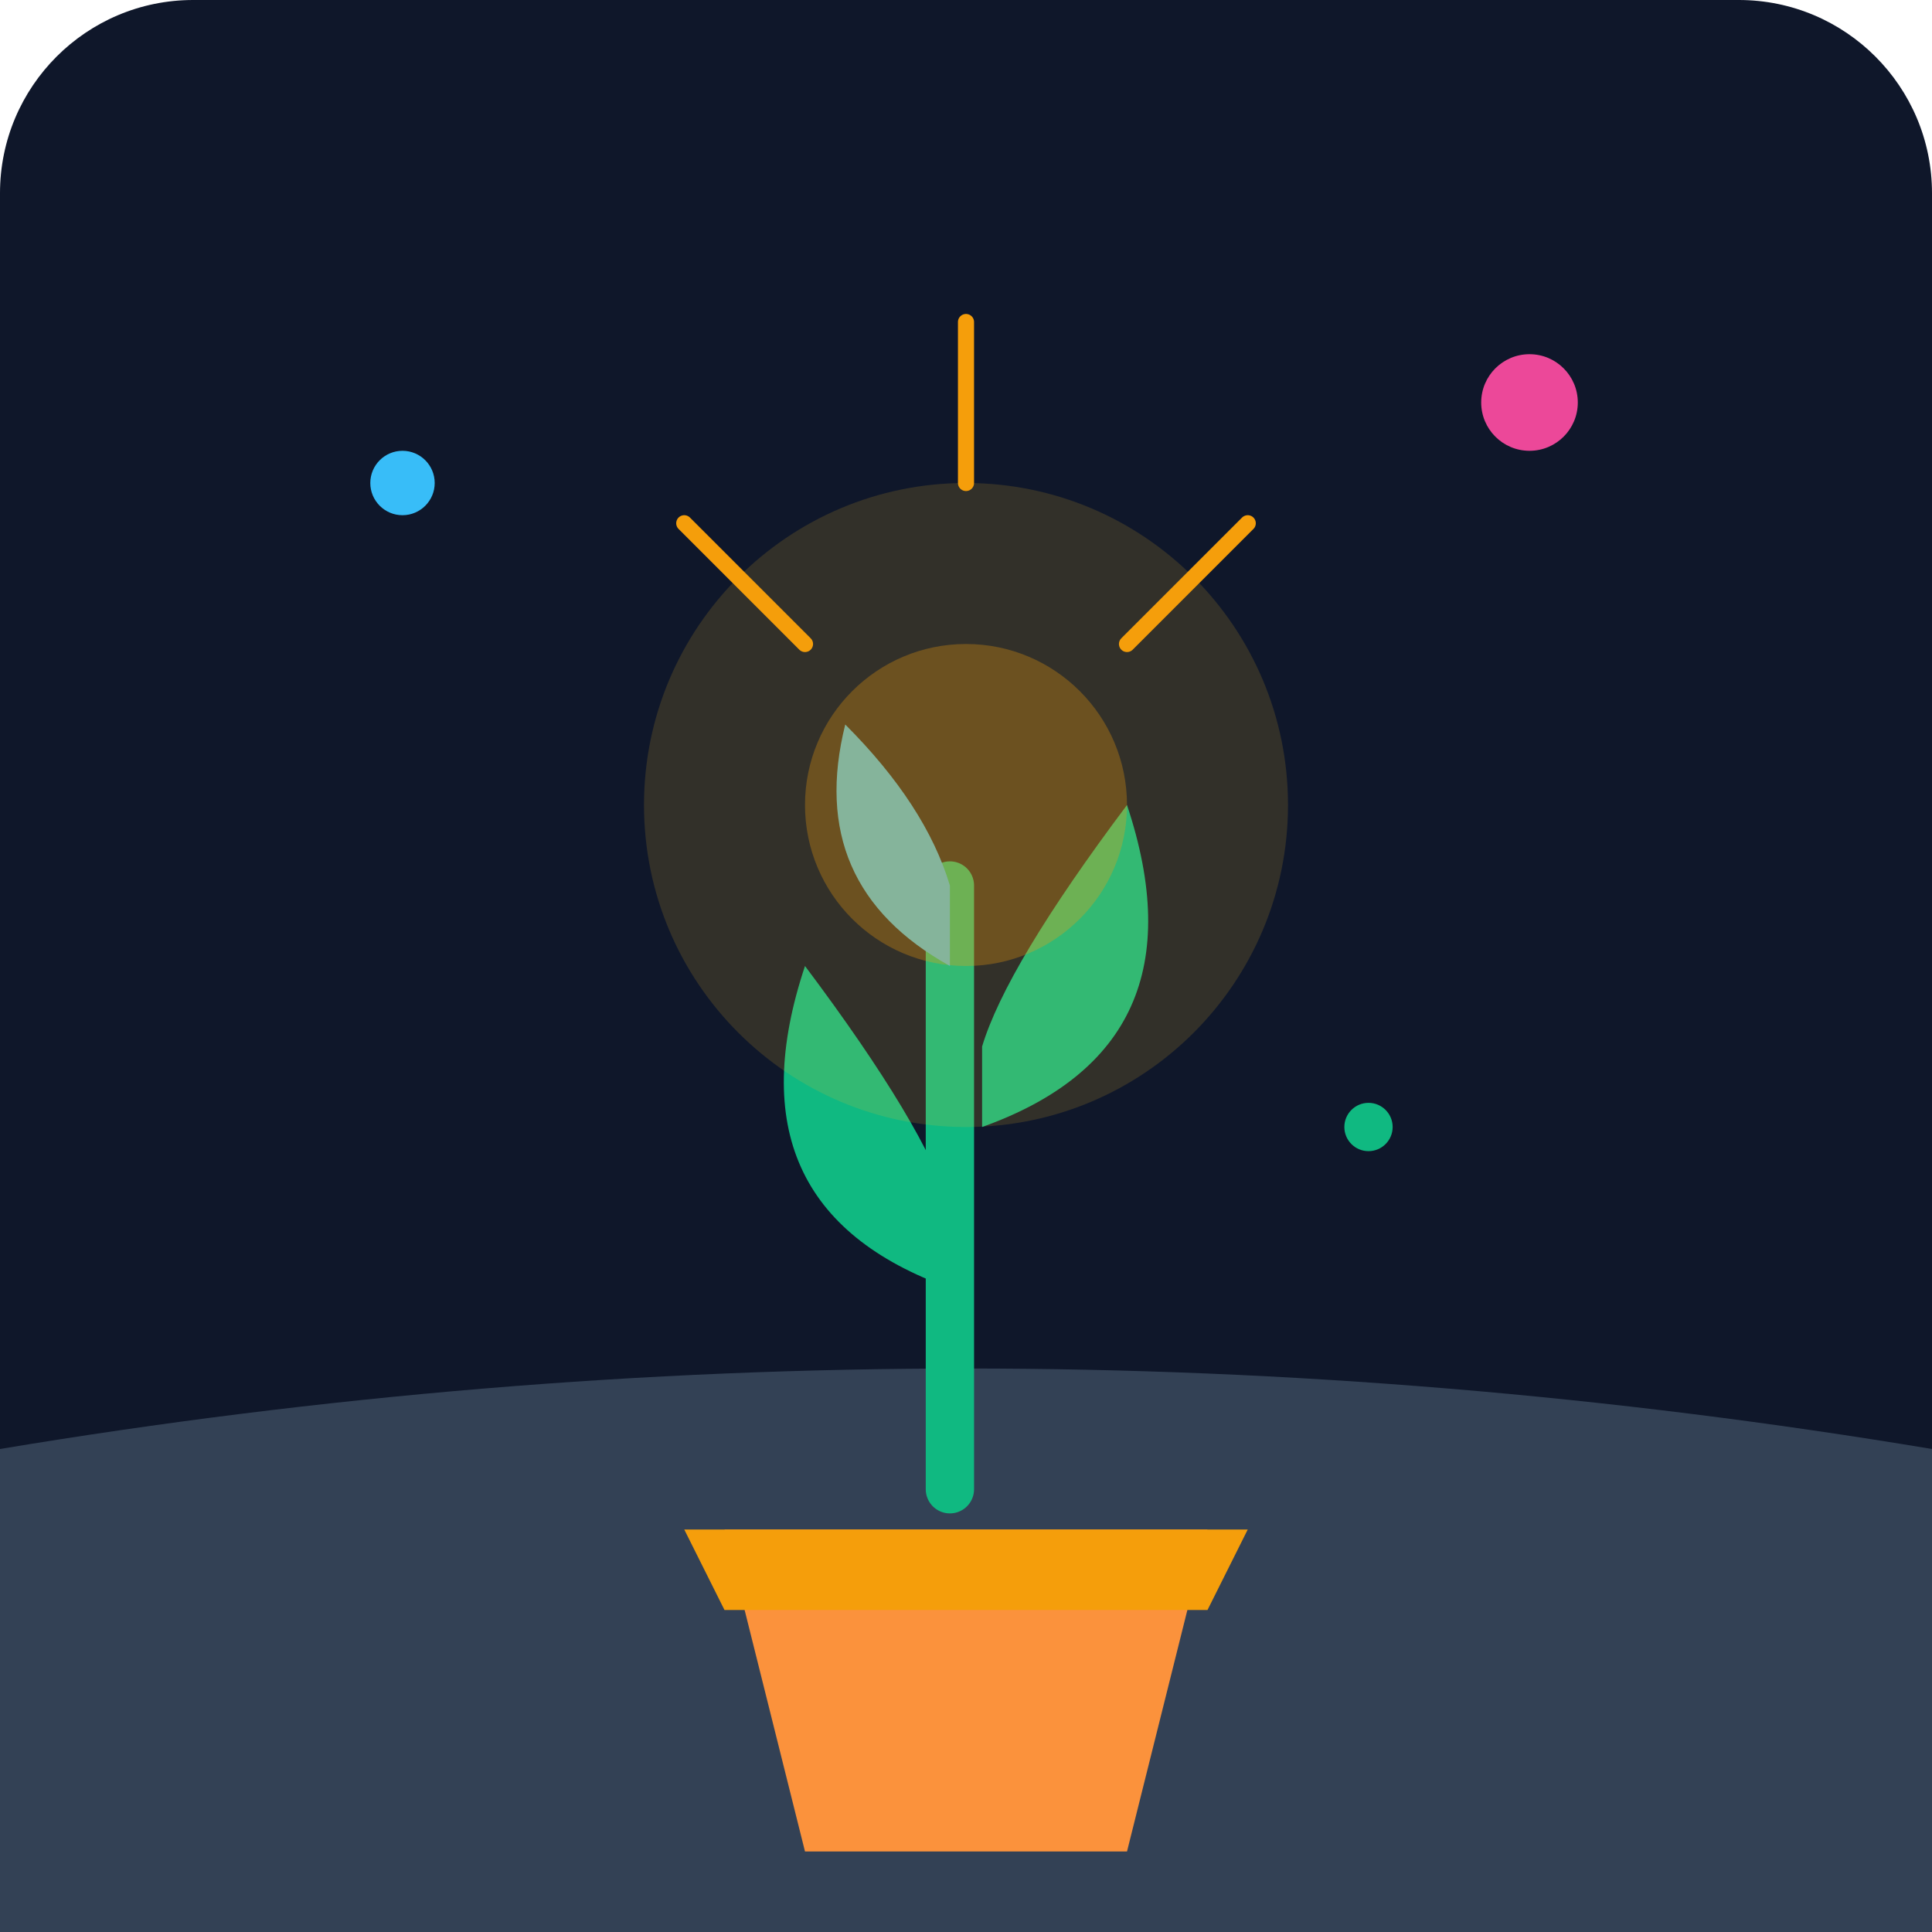
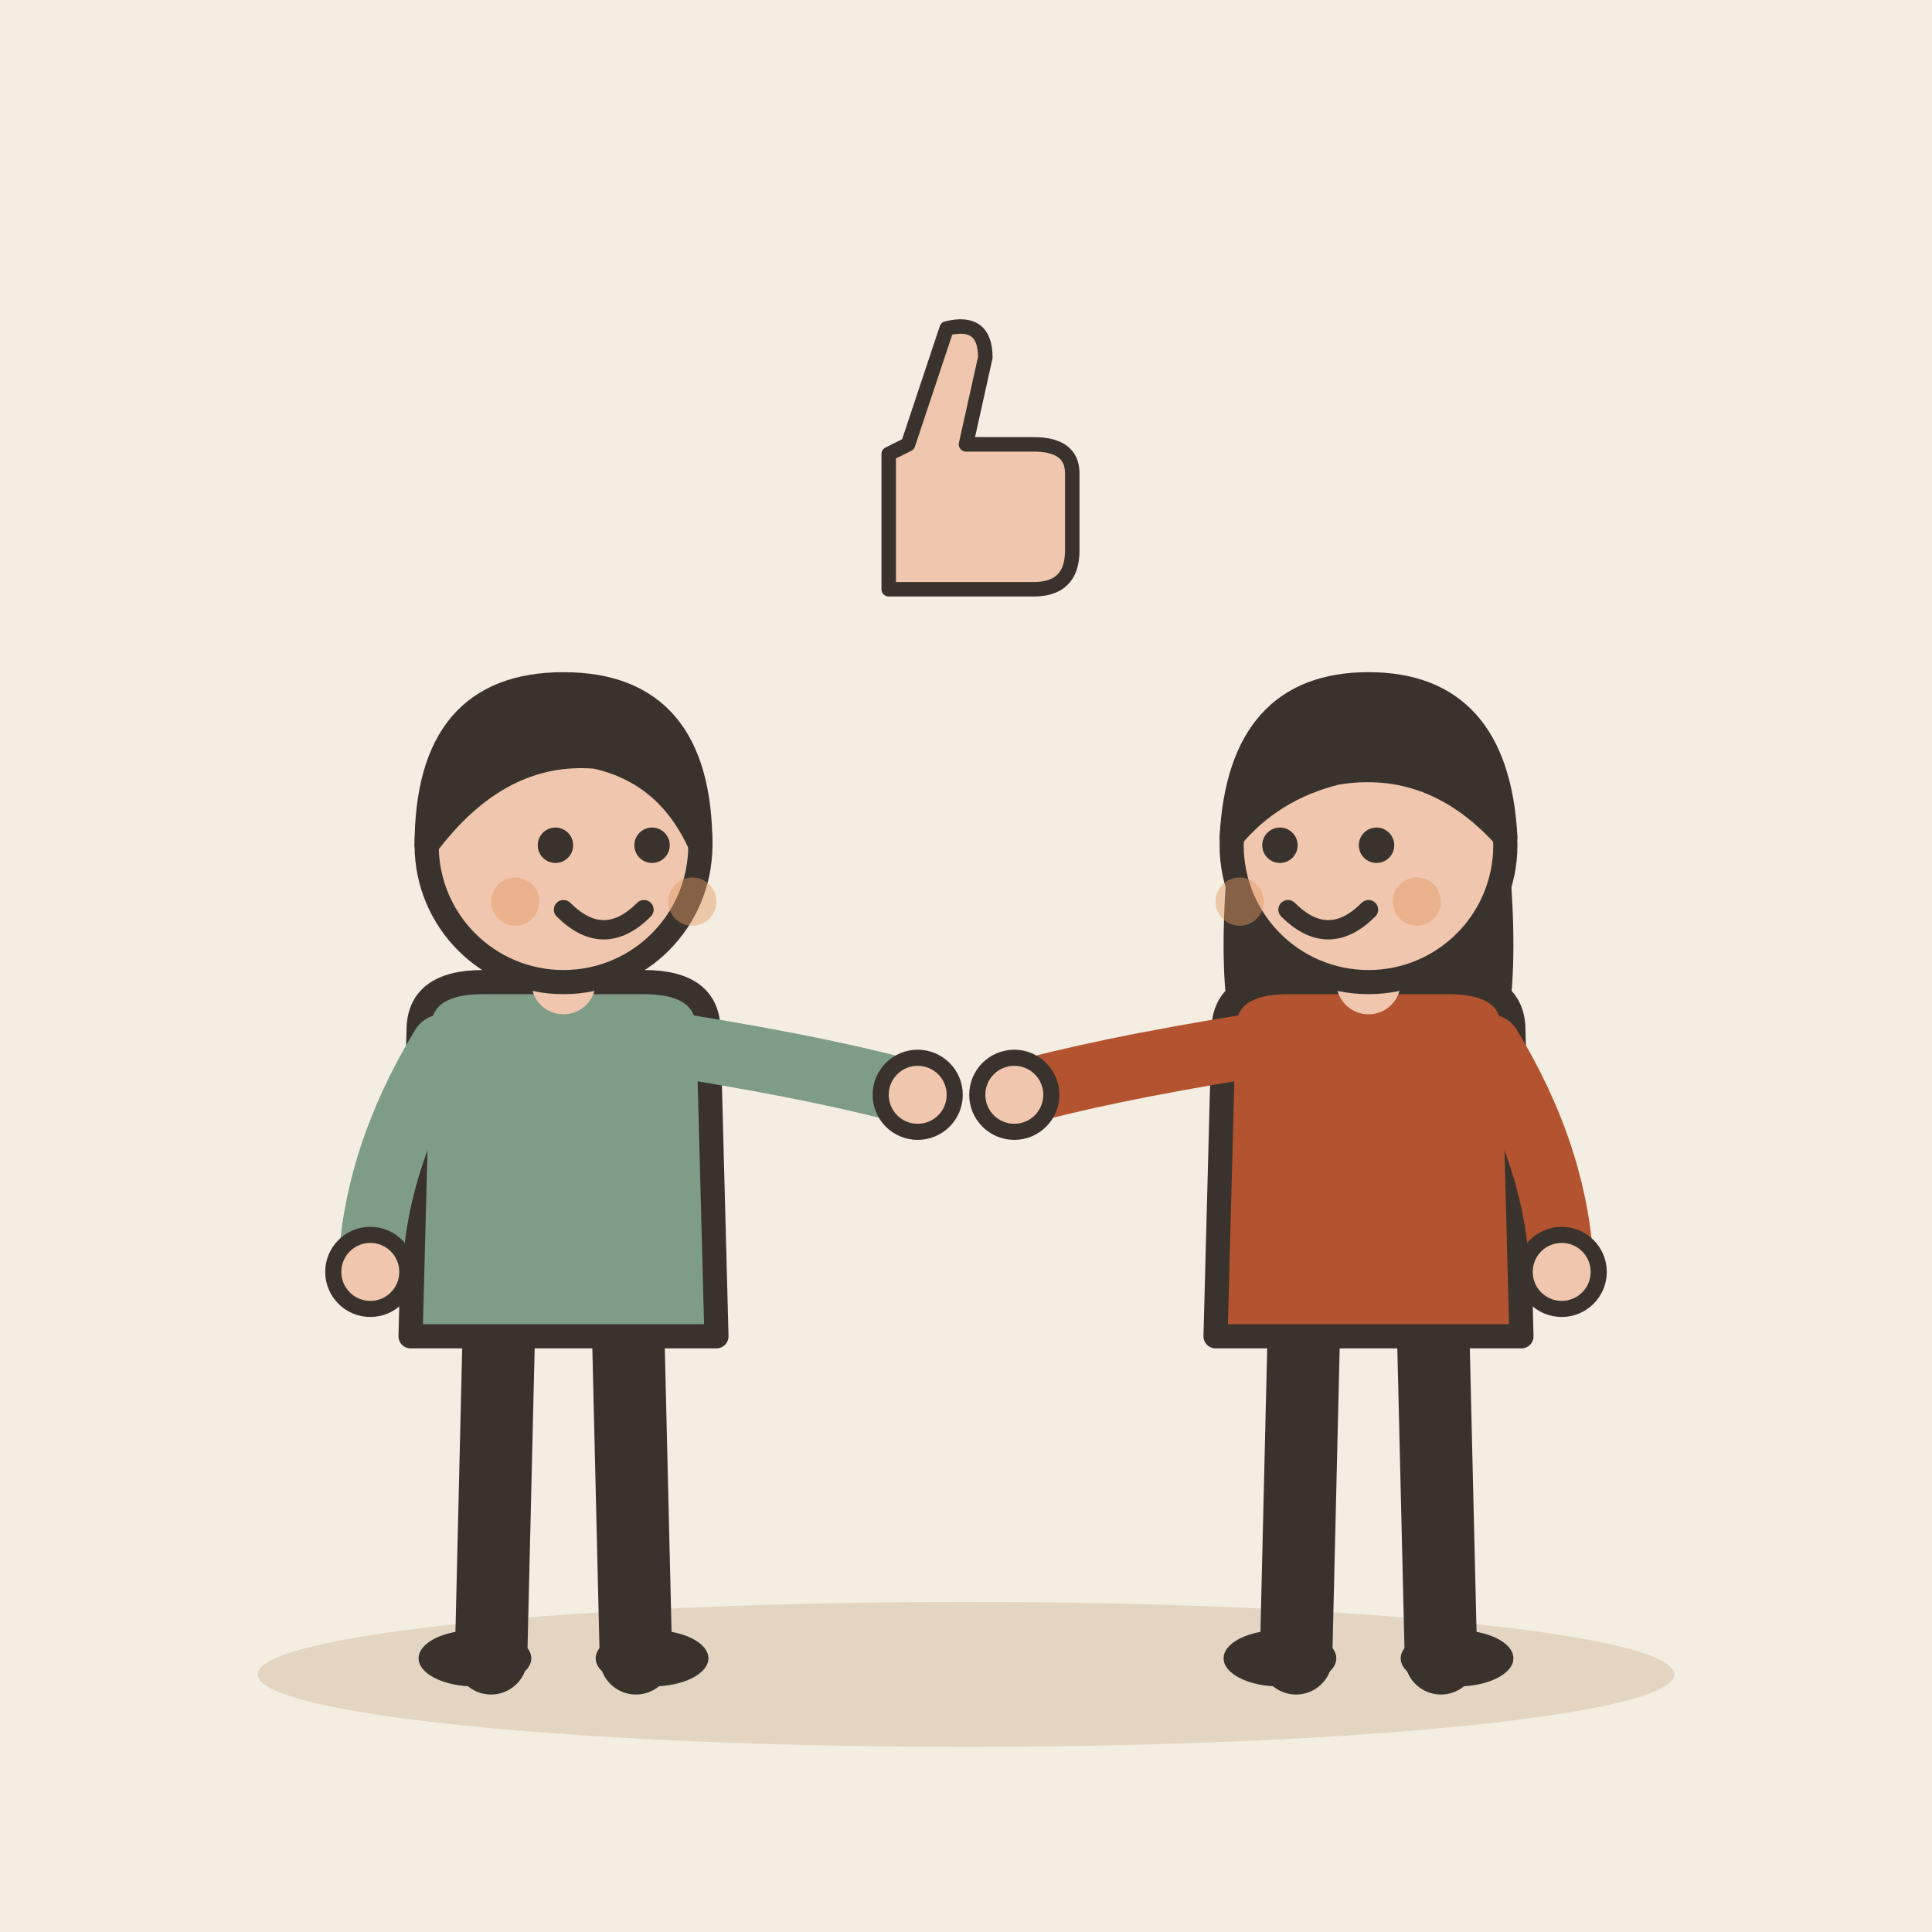
- <svg xmlns="http://www.w3.org/2000/svg" viewBox="0 0 240 240">
-   <defs>
-     <linearGradient id="bgGrad" x1="0" y1="0" x2="0" y2="240">
-       <stop offset="0%" stop-color="#0f172a" />
-       <stop offset="100%" stop-color="#1e293b" />
-     </linearGradient>
-   </defs>
-   <rect width="240" height="240" rx="24" fill="url(#bgGrad)" />
-   <path d="M0 180 Q 120 160 240 180 L 240 240 L 0 240 Z" fill="#334155" />
-   <g transform="translate(120, 190)">
-     <path d="M-30 0 L 30 0 L 20 40 L -20 40 Z" fill="#fb923c" />
-     <path d="M-35 0 L 35 0 L 30 10 L -30 10 Z" fill="#f59e0b" />
-     <path d="M-2 -5 L -2 -80" stroke="#10b981" stroke-width="6" stroke-linecap="round" />
-     <path d="M-2 -30 Q -30 -40 -20 -70 Q -5 -50 -2 -40" fill="#10b981" />
-     <path d="M2 -50 Q 30 -60 20 -90 Q 5 -70 2 -60" fill="#10b981" />
-     <path d="M-2 -70 Q -20 -80 -15 -100 Q -5 -90 -2 -80" fill="#38bdf8" />
+ <svg xmlns="http://www.w3.org/2000/svg" viewBox="0 0 240 240" data-style="editorial">
+   <rect width="240" height="240" fill="#F4EDE2" />
+   <ellipse cx="120" cy="208" rx="88" ry="9" fill="#E3D5C1" />
+   <g transform="translate(70 206)">
+     <path d="M-8 -42L-9 0" stroke="#3A332D" stroke-width="9" stroke-linecap="round" fill="none" />
+     <path d="M8 -42L9 0" stroke="#3A332D" stroke-width="9" stroke-linecap="round" fill="none" />
+     <ellipse cx="-11" cy="0" rx="7" ry="3.5" fill="#3A332D" />
+     <ellipse cx="11" cy="0" rx="7" ry="3.5" fill="#3A332D" />
+     <path d="M-18 -78Q-18 -84 -10 -84L10 -84Q18 -84 18 -78L19 -40L-19 -40Z" fill="#7E9C86" stroke="#3A332D" stroke-width="3" stroke-linecap="round" stroke-linejoin="round" />
+     <path d="M-15 -76Q-23.5 -62 -24 -48" fill="none" stroke="#7E9C86" stroke-width="8" stroke-linecap="round" stroke-linejoin="round" />
+     <circle cx="-24" cy="-48" r="4.6" fill="#F0C7AE" stroke="#3A332D" stroke-linecap="round" stroke-linejoin="round" stroke-width="2" />
+     <path d="M15 -76Q33.5 -73 44 -70" fill="none" stroke="#7E9C86" stroke-width="8" stroke-linecap="round" stroke-linejoin="round" />
+     <circle cx="44" cy="-70" r="4.6" fill="#F0C7AE" stroke="#3A332D" stroke-linecap="round" stroke-linejoin="round" stroke-width="2" />
+     <path d="M0 -84L0 -88" stroke="#F0C7AE" stroke-width="8" stroke-linecap="round" fill="none" />
+     <circle cx="0" cy="-101" r="17" fill="#F0C7AE" stroke="#3A332D" stroke-width="3" stroke-linecap="round" stroke-linejoin="round" />
+     <path d="M-17 -101Q-17 -121 0 -121Q17 -121 17 -101Q13 -110 4 -112Q-8 -113 -17 -101Z" fill="#3A332D" stroke="#3A332D" stroke-width="3" stroke-linecap="round" stroke-linejoin="round" />
+     <circle cx="-1" cy="-101" r="2.2" fill="#3A332D" />
+     <circle cx="11" cy="-101" r="2.2" fill="#3A332D" />
+     <path d="M0 -93Q5 -88 10 -93" fill="none" stroke="#3A332D" stroke-width="2.4" stroke-linecap="round" stroke-linejoin="round" />
+     <circle cx="-6" cy="-94" r="3" fill="#E39A62" opacity="0.45" />
+     <circle cx="16" cy="-94" r="3" fill="#E39A62" opacity="0.45" />
  </g>
-   <circle cx="120" cy="100" r="40" fill="#fbbf24" opacity="0.15" />
-   <circle cx="120" cy="100" r="20" fill="#f59e0b" opacity="0.3" />
-   <circle cx="50" cy="60" r="4" fill="#38bdf8" />
-   <circle cx="190" cy="50" r="6" fill="#ec4899" />
-   <circle cx="170" cy="140" r="3" fill="#10b981" />
-   <path d="M120 60 L 120 40" stroke="#f59e0b" stroke-width="2" stroke-linecap="round" />
-   <path d="M140 80 L 155 65" stroke="#f59e0b" stroke-width="2" stroke-linecap="round" />
-   <path d="M100 80 L 85 65" stroke="#f59e0b" stroke-width="2" stroke-linecap="round" />
+   <g transform="translate(170 206)">
+     <path d="M-8 -42L-9 0" stroke="#3A332D" stroke-width="9" stroke-linecap="round" fill="none" />
+     <path d="M8 -42L9 0" stroke="#3A332D" stroke-width="9" stroke-linecap="round" fill="none" />
+     <ellipse cx="-11" cy="0" rx="7" ry="3.5" fill="#3A332D" />
+     <ellipse cx="11" cy="0" rx="7" ry="3.5" fill="#3A332D" />
+     <path d="M-17 -104Q-20 -78 -14 -70L-6 -78L6 -78L14 -70Q20 -78 17 -104Z" fill="#3A332D" />
+     <path d="M-18 -78Q-18 -84 -10 -84L10 -84Q18 -84 18 -78L19 -40L-19 -40Z" fill="#B4532F" stroke="#3A332D" stroke-width="3" stroke-linecap="round" stroke-linejoin="round" />
+     <path d="M-15 -76Q-33.5 -73 -44 -70" fill="none" stroke="#B4532F" stroke-width="8" stroke-linecap="round" stroke-linejoin="round" />
+     <circle cx="-44" cy="-70" r="4.6" fill="#F0C7AE" stroke="#3A332D" stroke-linecap="round" stroke-linejoin="round" stroke-width="2" />
+     <path d="M15 -76Q23.5 -62 24 -48" fill="none" stroke="#B4532F" stroke-width="8" stroke-linecap="round" stroke-linejoin="round" />
+     <circle cx="24" cy="-48" r="4.6" fill="#F0C7AE" stroke="#3A332D" stroke-linecap="round" stroke-linejoin="round" stroke-width="2" />
+     <path d="M0 -84L0 -88" stroke="#F0C7AE" stroke-width="8" stroke-linecap="round" fill="none" />
+     <circle cx="0" cy="-101" r="17" fill="#F0C7AE" stroke="#3A332D" stroke-width="3" stroke-linecap="round" stroke-linejoin="round" />
+     <path d="M-17 -102Q-16 -121 0 -121Q16 -121 17 -102Q8 -112 -4 -110Q-12 -108 -17 -102Z" fill="#3A332D" stroke="#3A332D" stroke-width="3" stroke-linecap="round" stroke-linejoin="round" />
+     <circle cx="-11" cy="-101" r="2.2" fill="#3A332D" />
+     <circle cx="1" cy="-101" r="2.2" fill="#3A332D" />
+     <path d="M-10 -93Q-5 -88 0 -93" fill="none" stroke="#3A332D" stroke-width="2.4" stroke-linecap="round" stroke-linejoin="round" />
+     <circle cx="-16" cy="-94" r="3" fill="#E39A62" opacity="0.45" />
+     <circle cx="6" cy="-94" r="3" fill="#E39A62" opacity="0.45" />
+   </g>
+   <g transform="translate(120 60) scale(0.6 0.6)">
+     <path d="M-16 -6L-16 22L14 22Q22 22 22 14L22 -2Q22 -8 14 -8L0 -8L4 -26Q4 -34 -4 -32L-12 -8Z" fill="#F0C7AE" stroke="#3A332D" stroke-width="3" stroke-linecap="round" stroke-linejoin="round" />
+   </g>
</svg>
